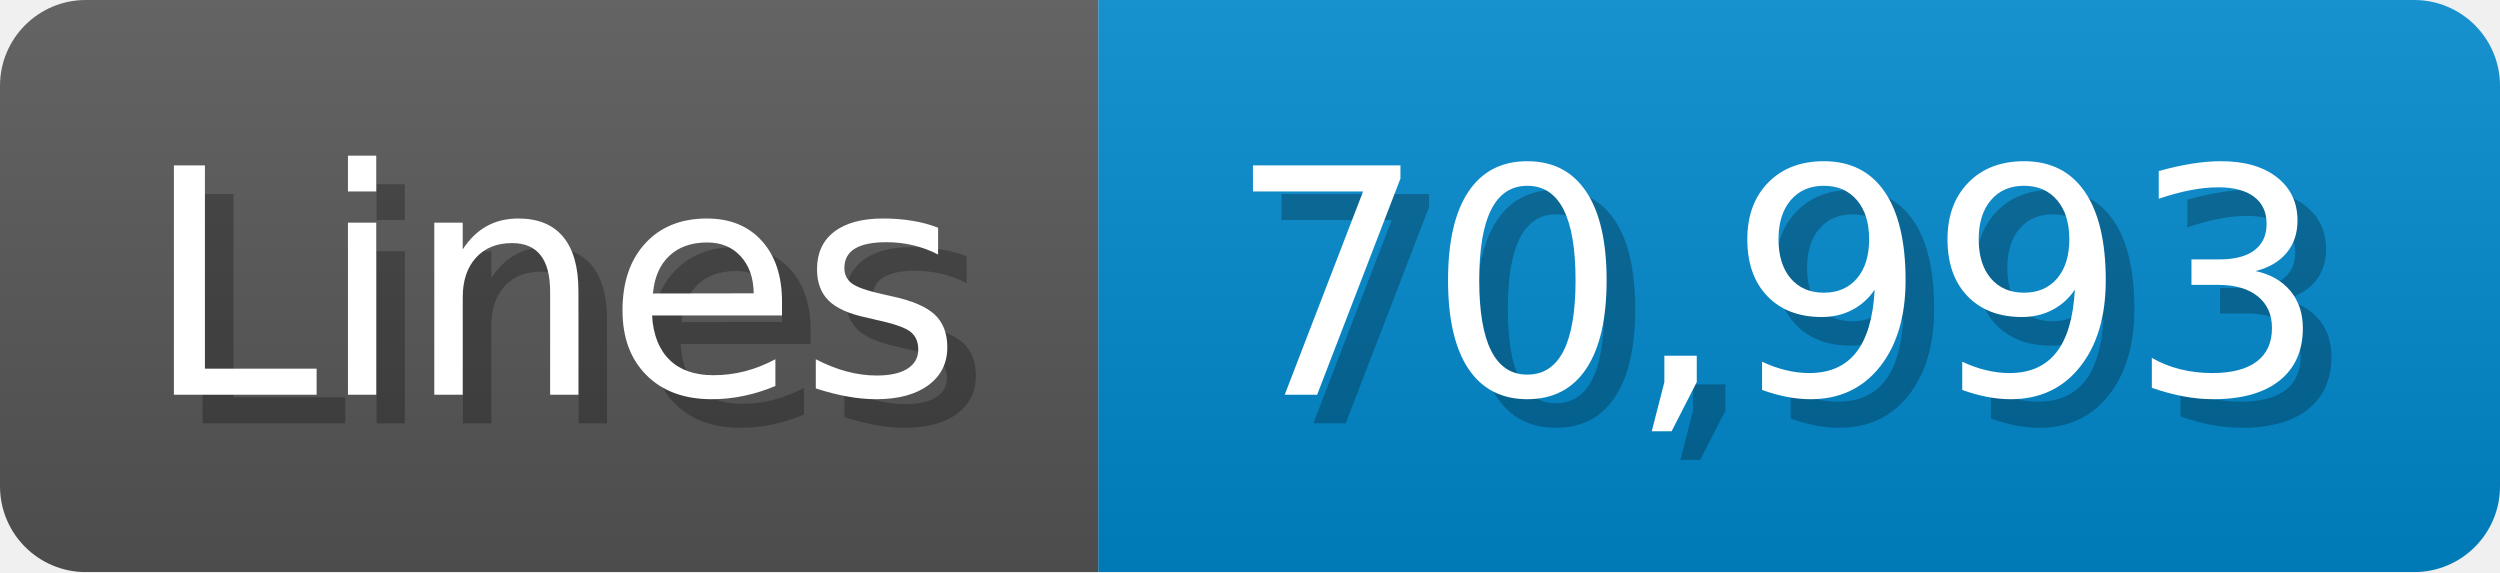
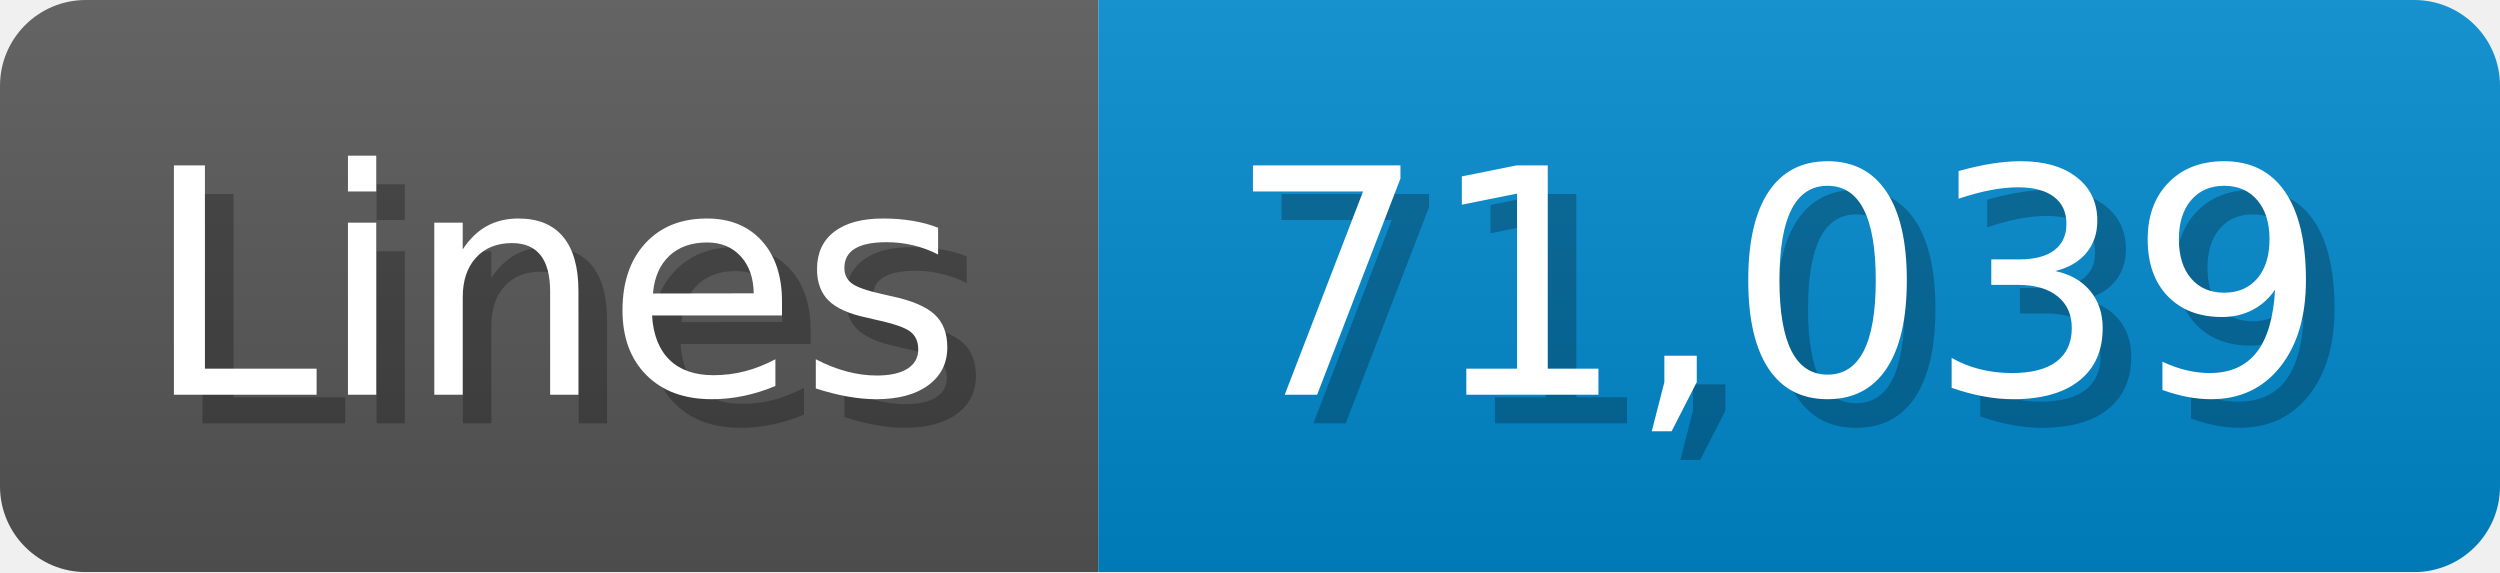
<svg xmlns="http://www.w3.org/2000/svg" width="87.4" height="20" viewBox="0 0 874 200">
  <linearGradient id="a" x2="0" y2="100%">
    <stop offset="0" stop-opacity=".1" stop-color="#EEE" />
    <stop offset="1" stop-opacity=".1" />
  </linearGradient>
  <mask id="m">
    <rect width="874" height="200" rx="30" fill="#FFF" />
  </mask>
  <g mask="url(#m)">
    <rect width="384" height="200" fill="#555" />
    <rect width="490" height="200" fill="#08C" x="384" />
    <rect width="874" height="200" fill="url(#a)" />
  </g>
  <g fill="#fff" text-anchor="start" font-family="Verdana,DejaVu Sans,sans-serif" font-size="110">
    <text x="60" y="148" textLength="284" fill="#000" opacity="0.25">Lines</text>
    <text x="50" y="138" textLength="284">Lines</text>
-     <text x="439" y="148" textLength="390" fill="#000" opacity="0.25">70,993</text>
-     <text x="429" y="138" textLength="390">70,993</text>
+     <text x="439" y="148" textLength="390" fill="#000" opacity="0.25">71,039</text>
+     <text x="429" y="138" textLength="390">71,039</text>
  </g>
</svg>
